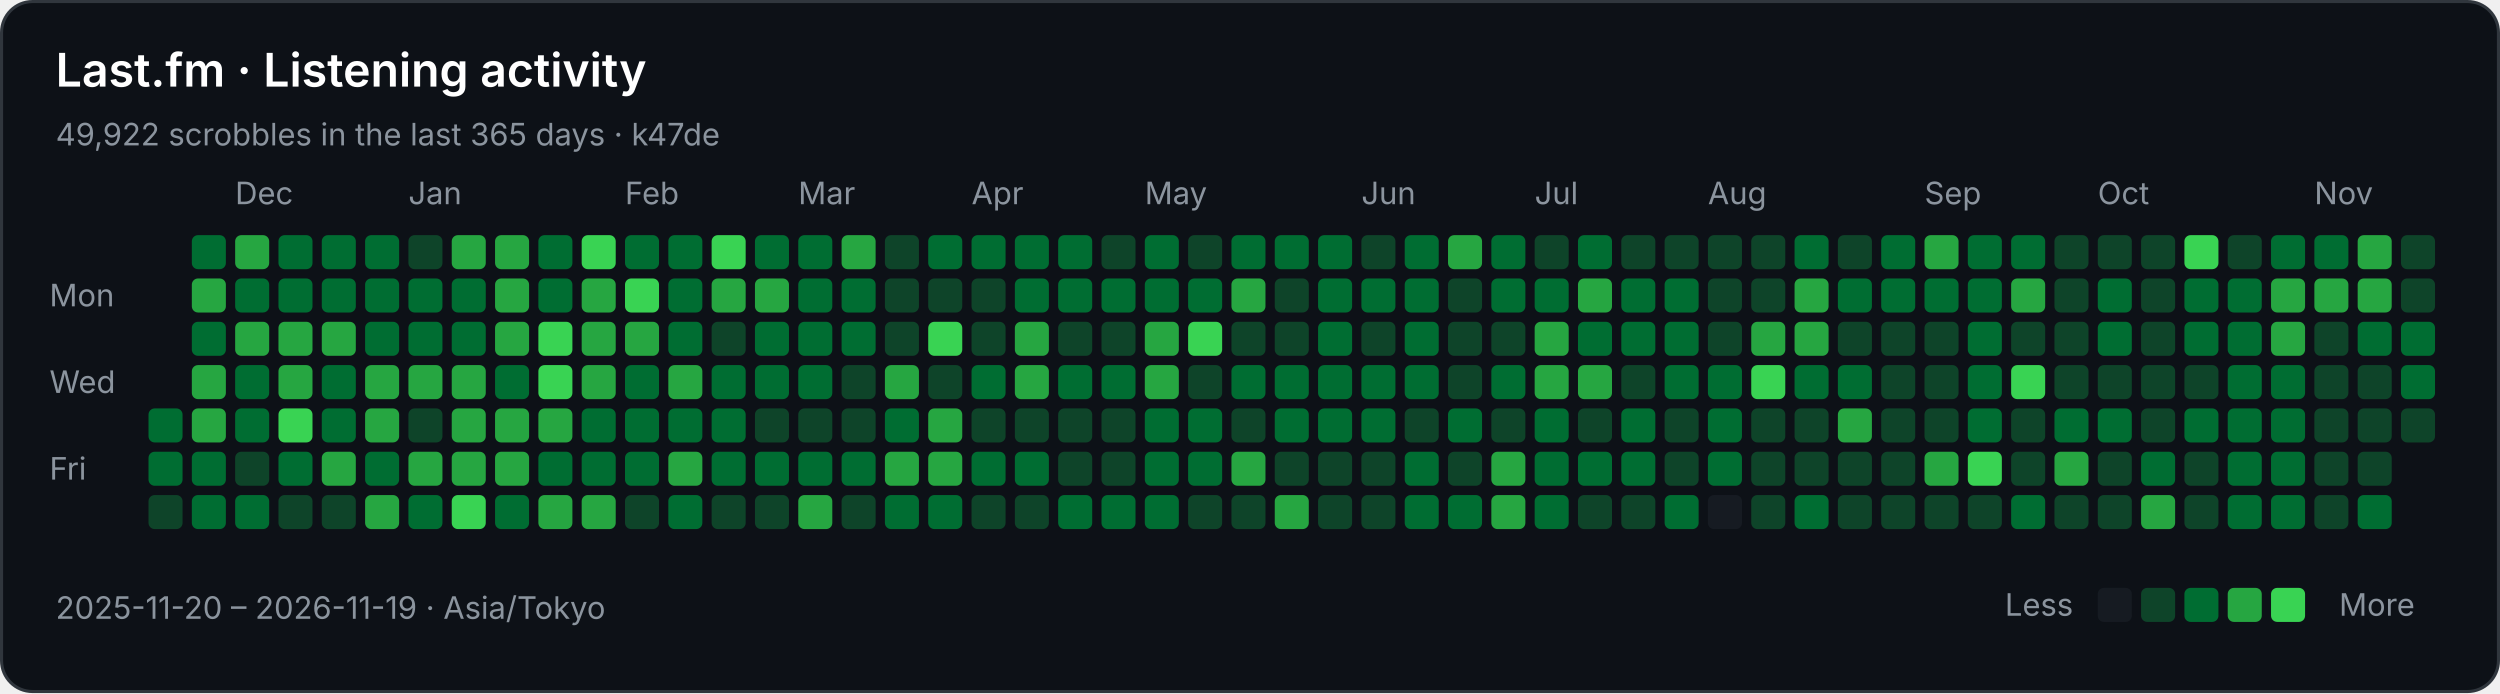
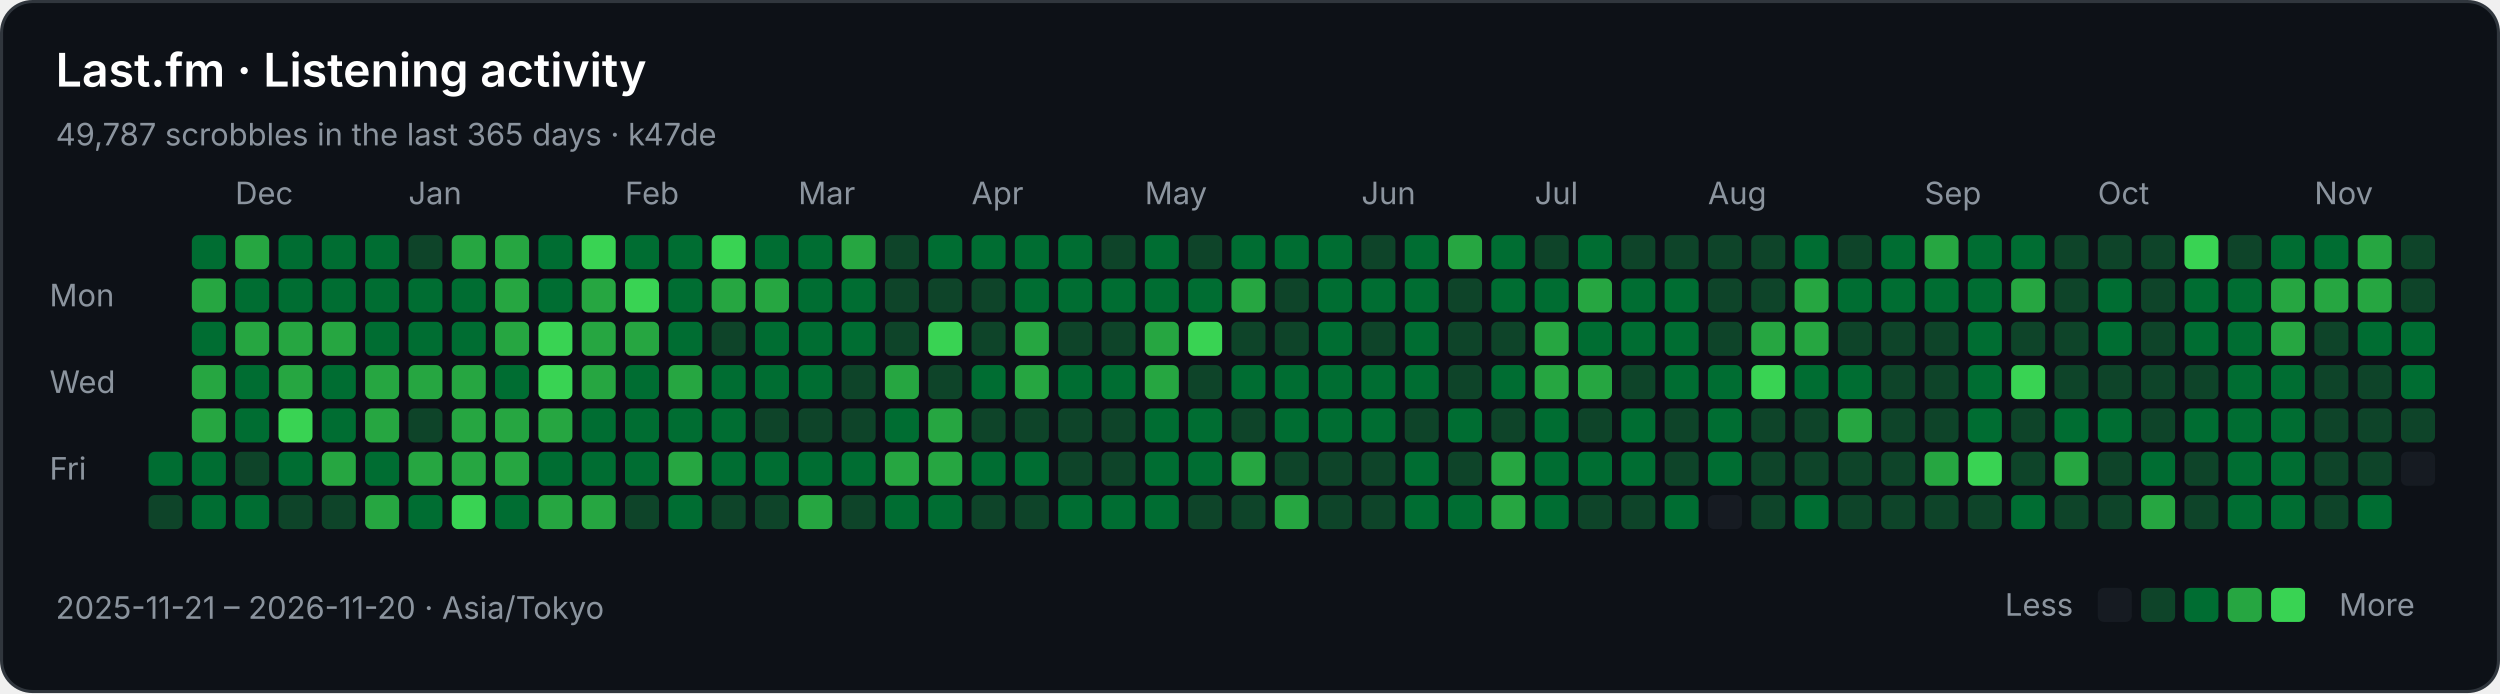
<svg xmlns="http://www.w3.org/2000/svg" width="808" height="224" viewBox="0 0 808 224" role="img" aria-labelledby="title description">
  <rect x="0.5" y="0.5" width="807" height="223" rx="10" fill="#0d1117" stroke="#30363d" />
  <g font-family="-apple-system,BlinkMacSystemFont,Segoe UI,sans-serif" font-size="10" fill="#8b949e">
    <text x="18" y="28" fill="#ffffff" font-size="15" font-weight="600">Last.fm · Listening activity</text>
-     <text x="18" y="47">49,922 scrobbles in the last 365 days · k47de</text>
+     <text x="18" y="47">49,787 scrobbles in the last 365 days · k47de</text>
    <text x="76" y="66">Dec</text>
    <text x="132" y="66">Jan</text>
    <text x="202" y="66">Feb</text>
    <text x="258" y="66">Mar</text>
    <text x="314" y="66">Apr</text>
    <text x="370" y="66">May</text>
    <text x="440" y="66">Jun</text>
    <text x="496" y="66">Jul</text>
    <text x="552" y="66">Aug</text>
    <text x="622" y="66">Sep</text>
    <text x="678" y="66">Oct</text>
    <text x="748" y="66">Nov</text>
    <text x="16" y="99">Mon</text>
    <text x="16" y="127">Wed</text>
    <text x="16" y="155">Fri</text>
-     <rect x="48" y="132" width="11" height="11" rx="2" fill="#006d32" />
    <rect x="48" y="146" width="11" height="11" rx="2" fill="#006d32" />
    <rect x="48" y="160" width="11" height="11" rx="2" fill="#0e4429" />
    <rect x="62" y="76" width="11" height="11" rx="2" fill="#006d32" />
    <rect x="62" y="90" width="11" height="11" rx="2" fill="#26a641" />
    <rect x="62" y="104" width="11" height="11" rx="2" fill="#006d32" />
    <rect x="62" y="118" width="11" height="11" rx="2" fill="#26a641" />
    <rect x="62" y="132" width="11" height="11" rx="2" fill="#26a641" />
    <rect x="62" y="146" width="11" height="11" rx="2" fill="#006d32" />
    <rect x="62" y="160" width="11" height="11" rx="2" fill="#006d32" />
    <rect x="76" y="76" width="11" height="11" rx="2" fill="#26a641" />
    <rect x="76" y="90" width="11" height="11" rx="2" fill="#006d32" />
    <rect x="76" y="104" width="11" height="11" rx="2" fill="#26a641" />
    <rect x="76" y="118" width="11" height="11" rx="2" fill="#006d32" />
    <rect x="76" y="132" width="11" height="11" rx="2" fill="#006d32" />
    <rect x="76" y="146" width="11" height="11" rx="2" fill="#0e4429" />
    <rect x="76" y="160" width="11" height="11" rx="2" fill="#006d32" />
    <rect x="90" y="76" width="11" height="11" rx="2" fill="#006d32" />
    <rect x="90" y="90" width="11" height="11" rx="2" fill="#006d32" />
    <rect x="90" y="104" width="11" height="11" rx="2" fill="#26a641" />
    <rect x="90" y="118" width="11" height="11" rx="2" fill="#26a641" />
    <rect x="90" y="132" width="11" height="11" rx="2" fill="#39d353" />
    <rect x="90" y="146" width="11" height="11" rx="2" fill="#006d32" />
    <rect x="90" y="160" width="11" height="11" rx="2" fill="#0e4429" />
    <rect x="104" y="76" width="11" height="11" rx="2" fill="#006d32" />
    <rect x="104" y="90" width="11" height="11" rx="2" fill="#006d32" />
    <rect x="104" y="104" width="11" height="11" rx="2" fill="#26a641" />
    <rect x="104" y="118" width="11" height="11" rx="2" fill="#006d32" />
    <rect x="104" y="132" width="11" height="11" rx="2" fill="#006d32" />
    <rect x="104" y="146" width="11" height="11" rx="2" fill="#26a641" />
    <rect x="104" y="160" width="11" height="11" rx="2" fill="#0e4429" />
    <rect x="118" y="76" width="11" height="11" rx="2" fill="#006d32" />
    <rect x="118" y="90" width="11" height="11" rx="2" fill="#006d32" />
    <rect x="118" y="104" width="11" height="11" rx="2" fill="#006d32" />
    <rect x="118" y="118" width="11" height="11" rx="2" fill="#26a641" />
    <rect x="118" y="132" width="11" height="11" rx="2" fill="#26a641" />
    <rect x="118" y="146" width="11" height="11" rx="2" fill="#006d32" />
    <rect x="118" y="160" width="11" height="11" rx="2" fill="#26a641" />
    <rect x="132" y="76" width="11" height="11" rx="2" fill="#0e4429" />
    <rect x="132" y="90" width="11" height="11" rx="2" fill="#006d32" />
    <rect x="132" y="104" width="11" height="11" rx="2" fill="#006d32" />
    <rect x="132" y="118" width="11" height="11" rx="2" fill="#26a641" />
    <rect x="132" y="132" width="11" height="11" rx="2" fill="#0e4429" />
    <rect x="132" y="146" width="11" height="11" rx="2" fill="#26a641" />
    <rect x="132" y="160" width="11" height="11" rx="2" fill="#006d32" />
    <rect x="146" y="76" width="11" height="11" rx="2" fill="#26a641" />
    <rect x="146" y="90" width="11" height="11" rx="2" fill="#006d32" />
    <rect x="146" y="104" width="11" height="11" rx="2" fill="#006d32" />
    <rect x="146" y="118" width="11" height="11" rx="2" fill="#26a641" />
    <rect x="146" y="132" width="11" height="11" rx="2" fill="#26a641" />
    <rect x="146" y="146" width="11" height="11" rx="2" fill="#26a641" />
    <rect x="146" y="160" width="11" height="11" rx="2" fill="#39d353" />
    <rect x="160" y="76" width="11" height="11" rx="2" fill="#26a641" />
    <rect x="160" y="90" width="11" height="11" rx="2" fill="#26a641" />
    <rect x="160" y="104" width="11" height="11" rx="2" fill="#26a641" />
    <rect x="160" y="118" width="11" height="11" rx="2" fill="#006d32" />
    <rect x="160" y="132" width="11" height="11" rx="2" fill="#26a641" />
    <rect x="160" y="146" width="11" height="11" rx="2" fill="#26a641" />
    <rect x="160" y="160" width="11" height="11" rx="2" fill="#006d32" />
    <rect x="174" y="76" width="11" height="11" rx="2" fill="#006d32" />
    <rect x="174" y="90" width="11" height="11" rx="2" fill="#006d32" />
    <rect x="174" y="104" width="11" height="11" rx="2" fill="#39d353" />
    <rect x="174" y="118" width="11" height="11" rx="2" fill="#39d353" />
    <rect x="174" y="132" width="11" height="11" rx="2" fill="#26a641" />
    <rect x="174" y="146" width="11" height="11" rx="2" fill="#006d32" />
    <rect x="174" y="160" width="11" height="11" rx="2" fill="#26a641" />
    <rect x="188" y="76" width="11" height="11" rx="2" fill="#39d353" />
    <rect x="188" y="90" width="11" height="11" rx="2" fill="#26a641" />
    <rect x="188" y="104" width="11" height="11" rx="2" fill="#26a641" />
    <rect x="188" y="118" width="11" height="11" rx="2" fill="#26a641" />
    <rect x="188" y="132" width="11" height="11" rx="2" fill="#006d32" />
    <rect x="188" y="146" width="11" height="11" rx="2" fill="#006d32" />
    <rect x="188" y="160" width="11" height="11" rx="2" fill="#26a641" />
    <rect x="202" y="76" width="11" height="11" rx="2" fill="#006d32" />
    <rect x="202" y="90" width="11" height="11" rx="2" fill="#39d353" />
    <rect x="202" y="104" width="11" height="11" rx="2" fill="#26a641" />
    <rect x="202" y="118" width="11" height="11" rx="2" fill="#006d32" />
    <rect x="202" y="132" width="11" height="11" rx="2" fill="#006d32" />
    <rect x="202" y="146" width="11" height="11" rx="2" fill="#006d32" />
    <rect x="202" y="160" width="11" height="11" rx="2" fill="#0e4429" />
    <rect x="216" y="76" width="11" height="11" rx="2" fill="#006d32" />
    <rect x="216" y="90" width="11" height="11" rx="2" fill="#006d32" />
    <rect x="216" y="104" width="11" height="11" rx="2" fill="#006d32" />
    <rect x="216" y="118" width="11" height="11" rx="2" fill="#26a641" />
    <rect x="216" y="132" width="11" height="11" rx="2" fill="#006d32" />
    <rect x="216" y="146" width="11" height="11" rx="2" fill="#26a641" />
    <rect x="216" y="160" width="11" height="11" rx="2" fill="#006d32" />
    <rect x="230" y="76" width="11" height="11" rx="2" fill="#39d353" />
    <rect x="230" y="90" width="11" height="11" rx="2" fill="#26a641" />
    <rect x="230" y="104" width="11" height="11" rx="2" fill="#0e4429" />
    <rect x="230" y="118" width="11" height="11" rx="2" fill="#006d32" />
    <rect x="230" y="132" width="11" height="11" rx="2" fill="#006d32" />
    <rect x="230" y="146" width="11" height="11" rx="2" fill="#006d32" />
    <rect x="230" y="160" width="11" height="11" rx="2" fill="#0e4429" />
    <rect x="244" y="76" width="11" height="11" rx="2" fill="#006d32" />
    <rect x="244" y="90" width="11" height="11" rx="2" fill="#26a641" />
    <rect x="244" y="104" width="11" height="11" rx="2" fill="#006d32" />
    <rect x="244" y="118" width="11" height="11" rx="2" fill="#006d32" />
    <rect x="244" y="132" width="11" height="11" rx="2" fill="#0e4429" />
    <rect x="244" y="146" width="11" height="11" rx="2" fill="#006d32" />
    <rect x="244" y="160" width="11" height="11" rx="2" fill="#0e4429" />
    <rect x="258" y="76" width="11" height="11" rx="2" fill="#006d32" />
    <rect x="258" y="90" width="11" height="11" rx="2" fill="#006d32" />
    <rect x="258" y="104" width="11" height="11" rx="2" fill="#006d32" />
    <rect x="258" y="118" width="11" height="11" rx="2" fill="#006d32" />
    <rect x="258" y="132" width="11" height="11" rx="2" fill="#0e4429" />
    <rect x="258" y="146" width="11" height="11" rx="2" fill="#006d32" />
    <rect x="258" y="160" width="11" height="11" rx="2" fill="#26a641" />
    <rect x="272" y="76" width="11" height="11" rx="2" fill="#26a641" />
    <rect x="272" y="90" width="11" height="11" rx="2" fill="#006d32" />
    <rect x="272" y="104" width="11" height="11" rx="2" fill="#006d32" />
    <rect x="272" y="118" width="11" height="11" rx="2" fill="#0e4429" />
    <rect x="272" y="132" width="11" height="11" rx="2" fill="#0e4429" />
    <rect x="272" y="146" width="11" height="11" rx="2" fill="#006d32" />
    <rect x="272" y="160" width="11" height="11" rx="2" fill="#0e4429" />
    <rect x="286" y="76" width="11" height="11" rx="2" fill="#0e4429" />
    <rect x="286" y="90" width="11" height="11" rx="2" fill="#0e4429" />
    <rect x="286" y="104" width="11" height="11" rx="2" fill="#0e4429" />
    <rect x="286" y="118" width="11" height="11" rx="2" fill="#26a641" />
    <rect x="286" y="132" width="11" height="11" rx="2" fill="#006d32" />
    <rect x="286" y="146" width="11" height="11" rx="2" fill="#26a641" />
    <rect x="286" y="160" width="11" height="11" rx="2" fill="#006d32" />
    <rect x="300" y="76" width="11" height="11" rx="2" fill="#006d32" />
    <rect x="300" y="90" width="11" height="11" rx="2" fill="#0e4429" />
    <rect x="300" y="104" width="11" height="11" rx="2" fill="#39d353" />
    <rect x="300" y="118" width="11" height="11" rx="2" fill="#0e4429" />
    <rect x="300" y="132" width="11" height="11" rx="2" fill="#26a641" />
    <rect x="300" y="146" width="11" height="11" rx="2" fill="#26a641" />
    <rect x="300" y="160" width="11" height="11" rx="2" fill="#006d32" />
    <rect x="314" y="76" width="11" height="11" rx="2" fill="#006d32" />
    <rect x="314" y="90" width="11" height="11" rx="2" fill="#0e4429" />
    <rect x="314" y="104" width="11" height="11" rx="2" fill="#0e4429" />
    <rect x="314" y="118" width="11" height="11" rx="2" fill="#006d32" />
    <rect x="314" y="132" width="11" height="11" rx="2" fill="#0e4429" />
    <rect x="314" y="146" width="11" height="11" rx="2" fill="#006d32" />
    <rect x="314" y="160" width="11" height="11" rx="2" fill="#0e4429" />
    <rect x="328" y="76" width="11" height="11" rx="2" fill="#006d32" />
    <rect x="328" y="90" width="11" height="11" rx="2" fill="#006d32" />
    <rect x="328" y="104" width="11" height="11" rx="2" fill="#26a641" />
    <rect x="328" y="118" width="11" height="11" rx="2" fill="#26a641" />
    <rect x="328" y="132" width="11" height="11" rx="2" fill="#0e4429" />
    <rect x="328" y="146" width="11" height="11" rx="2" fill="#006d32" />
    <rect x="328" y="160" width="11" height="11" rx="2" fill="#0e4429" />
    <rect x="342" y="76" width="11" height="11" rx="2" fill="#006d32" />
    <rect x="342" y="90" width="11" height="11" rx="2" fill="#006d32" />
    <rect x="342" y="104" width="11" height="11" rx="2" fill="#0e4429" />
    <rect x="342" y="118" width="11" height="11" rx="2" fill="#006d32" />
    <rect x="342" y="132" width="11" height="11" rx="2" fill="#0e4429" />
    <rect x="342" y="146" width="11" height="11" rx="2" fill="#0e4429" />
    <rect x="342" y="160" width="11" height="11" rx="2" fill="#006d32" />
    <rect x="356" y="76" width="11" height="11" rx="2" fill="#0e4429" />
    <rect x="356" y="90" width="11" height="11" rx="2" fill="#006d32" />
    <rect x="356" y="104" width="11" height="11" rx="2" fill="#0e4429" />
    <rect x="356" y="118" width="11" height="11" rx="2" fill="#006d32" />
    <rect x="356" y="132" width="11" height="11" rx="2" fill="#0e4429" />
    <rect x="356" y="146" width="11" height="11" rx="2" fill="#0e4429" />
    <rect x="356" y="160" width="11" height="11" rx="2" fill="#006d32" />
    <rect x="370" y="76" width="11" height="11" rx="2" fill="#006d32" />
    <rect x="370" y="90" width="11" height="11" rx="2" fill="#006d32" />
    <rect x="370" y="104" width="11" height="11" rx="2" fill="#26a641" />
    <rect x="370" y="118" width="11" height="11" rx="2" fill="#26a641" />
    <rect x="370" y="132" width="11" height="11" rx="2" fill="#006d32" />
    <rect x="370" y="146" width="11" height="11" rx="2" fill="#006d32" />
    <rect x="370" y="160" width="11" height="11" rx="2" fill="#006d32" />
    <rect x="384" y="76" width="11" height="11" rx="2" fill="#0e4429" />
    <rect x="384" y="90" width="11" height="11" rx="2" fill="#006d32" />
    <rect x="384" y="104" width="11" height="11" rx="2" fill="#39d353" />
    <rect x="384" y="118" width="11" height="11" rx="2" fill="#0e4429" />
    <rect x="384" y="132" width="11" height="11" rx="2" fill="#006d32" />
    <rect x="384" y="146" width="11" height="11" rx="2" fill="#006d32" />
    <rect x="384" y="160" width="11" height="11" rx="2" fill="#0e4429" />
    <rect x="398" y="76" width="11" height="11" rx="2" fill="#006d32" />
    <rect x="398" y="90" width="11" height="11" rx="2" fill="#26a641" />
    <rect x="398" y="104" width="11" height="11" rx="2" fill="#0e4429" />
    <rect x="398" y="118" width="11" height="11" rx="2" fill="#006d32" />
    <rect x="398" y="132" width="11" height="11" rx="2" fill="#0e4429" />
    <rect x="398" y="146" width="11" height="11" rx="2" fill="#26a641" />
    <rect x="398" y="160" width="11" height="11" rx="2" fill="#0e4429" />
    <rect x="412" y="76" width="11" height="11" rx="2" fill="#006d32" />
    <rect x="412" y="90" width="11" height="11" rx="2" fill="#0e4429" />
    <rect x="412" y="104" width="11" height="11" rx="2" fill="#0e4429" />
    <rect x="412" y="118" width="11" height="11" rx="2" fill="#006d32" />
    <rect x="412" y="132" width="11" height="11" rx="2" fill="#006d32" />
    <rect x="412" y="146" width="11" height="11" rx="2" fill="#0e4429" />
    <rect x="412" y="160" width="11" height="11" rx="2" fill="#26a641" />
    <rect x="426" y="76" width="11" height="11" rx="2" fill="#006d32" />
    <rect x="426" y="90" width="11" height="11" rx="2" fill="#006d32" />
    <rect x="426" y="104" width="11" height="11" rx="2" fill="#006d32" />
    <rect x="426" y="118" width="11" height="11" rx="2" fill="#006d32" />
    <rect x="426" y="132" width="11" height="11" rx="2" fill="#006d32" />
    <rect x="426" y="146" width="11" height="11" rx="2" fill="#0e4429" />
    <rect x="426" y="160" width="11" height="11" rx="2" fill="#0e4429" />
    <rect x="440" y="76" width="11" height="11" rx="2" fill="#0e4429" />
    <rect x="440" y="90" width="11" height="11" rx="2" fill="#006d32" />
    <rect x="440" y="104" width="11" height="11" rx="2" fill="#0e4429" />
    <rect x="440" y="118" width="11" height="11" rx="2" fill="#006d32" />
    <rect x="440" y="132" width="11" height="11" rx="2" fill="#006d32" />
    <rect x="440" y="146" width="11" height="11" rx="2" fill="#0e4429" />
    <rect x="440" y="160" width="11" height="11" rx="2" fill="#0e4429" />
    <rect x="454" y="76" width="11" height="11" rx="2" fill="#006d32" />
    <rect x="454" y="90" width="11" height="11" rx="2" fill="#006d32" />
    <rect x="454" y="104" width="11" height="11" rx="2" fill="#006d32" />
    <rect x="454" y="118" width="11" height="11" rx="2" fill="#006d32" />
    <rect x="454" y="132" width="11" height="11" rx="2" fill="#0e4429" />
    <rect x="454" y="146" width="11" height="11" rx="2" fill="#006d32" />
    <rect x="454" y="160" width="11" height="11" rx="2" fill="#006d32" />
    <rect x="468" y="76" width="11" height="11" rx="2" fill="#26a641" />
    <rect x="468" y="90" width="11" height="11" rx="2" fill="#0e4429" />
    <rect x="468" y="104" width="11" height="11" rx="2" fill="#0e4429" />
    <rect x="468" y="118" width="11" height="11" rx="2" fill="#0e4429" />
    <rect x="468" y="132" width="11" height="11" rx="2" fill="#006d32" />
    <rect x="468" y="146" width="11" height="11" rx="2" fill="#0e4429" />
    <rect x="468" y="160" width="11" height="11" rx="2" fill="#006d32" />
    <rect x="482" y="76" width="11" height="11" rx="2" fill="#006d32" />
    <rect x="482" y="90" width="11" height="11" rx="2" fill="#006d32" />
    <rect x="482" y="104" width="11" height="11" rx="2" fill="#0e4429" />
    <rect x="482" y="118" width="11" height="11" rx="2" fill="#006d32" />
    <rect x="482" y="132" width="11" height="11" rx="2" fill="#0e4429" />
    <rect x="482" y="146" width="11" height="11" rx="2" fill="#26a641" />
    <rect x="482" y="160" width="11" height="11" rx="2" fill="#26a641" />
    <rect x="496" y="76" width="11" height="11" rx="2" fill="#0e4429" />
    <rect x="496" y="90" width="11" height="11" rx="2" fill="#006d32" />
    <rect x="496" y="104" width="11" height="11" rx="2" fill="#26a641" />
    <rect x="496" y="118" width="11" height="11" rx="2" fill="#26a641" />
    <rect x="496" y="132" width="11" height="11" rx="2" fill="#006d32" />
    <rect x="496" y="146" width="11" height="11" rx="2" fill="#006d32" />
    <rect x="496" y="160" width="11" height="11" rx="2" fill="#006d32" />
    <rect x="510" y="76" width="11" height="11" rx="2" fill="#006d32" />
    <rect x="510" y="90" width="11" height="11" rx="2" fill="#26a641" />
    <rect x="510" y="104" width="11" height="11" rx="2" fill="#006d32" />
    <rect x="510" y="118" width="11" height="11" rx="2" fill="#26a641" />
    <rect x="510" y="132" width="11" height="11" rx="2" fill="#0e4429" />
    <rect x="510" y="146" width="11" height="11" rx="2" fill="#006d32" />
    <rect x="510" y="160" width="11" height="11" rx="2" fill="#0e4429" />
    <rect x="524" y="76" width="11" height="11" rx="2" fill="#0e4429" />
    <rect x="524" y="90" width="11" height="11" rx="2" fill="#006d32" />
    <rect x="524" y="104" width="11" height="11" rx="2" fill="#006d32" />
    <rect x="524" y="118" width="11" height="11" rx="2" fill="#0e4429" />
    <rect x="524" y="132" width="11" height="11" rx="2" fill="#006d32" />
    <rect x="524" y="146" width="11" height="11" rx="2" fill="#006d32" />
    <rect x="524" y="160" width="11" height="11" rx="2" fill="#0e4429" />
    <rect x="538" y="76" width="11" height="11" rx="2" fill="#0e4429" />
    <rect x="538" y="90" width="11" height="11" rx="2" fill="#006d32" />
    <rect x="538" y="104" width="11" height="11" rx="2" fill="#006d32" />
    <rect x="538" y="118" width="11" height="11" rx="2" fill="#006d32" />
    <rect x="538" y="132" width="11" height="11" rx="2" fill="#0e4429" />
    <rect x="538" y="146" width="11" height="11" rx="2" fill="#0e4429" />
    <rect x="538" y="160" width="11" height="11" rx="2" fill="#006d32" />
    <rect x="552" y="76" width="11" height="11" rx="2" fill="#0e4429" />
    <rect x="552" y="90" width="11" height="11" rx="2" fill="#0e4429" />
    <rect x="552" y="104" width="11" height="11" rx="2" fill="#0e4429" />
    <rect x="552" y="118" width="11" height="11" rx="2" fill="#006d32" />
    <rect x="552" y="132" width="11" height="11" rx="2" fill="#006d32" />
    <rect x="552" y="146" width="11" height="11" rx="2" fill="#006d32" />
    <rect x="552" y="160" width="11" height="11" rx="2" fill="#161b22" />
    <rect x="566" y="76" width="11" height="11" rx="2" fill="#0e4429" />
    <rect x="566" y="90" width="11" height="11" rx="2" fill="#0e4429" />
    <rect x="566" y="104" width="11" height="11" rx="2" fill="#26a641" />
    <rect x="566" y="118" width="11" height="11" rx="2" fill="#39d353" />
    <rect x="566" y="132" width="11" height="11" rx="2" fill="#0e4429" />
    <rect x="566" y="146" width="11" height="11" rx="2" fill="#0e4429" />
    <rect x="566" y="160" width="11" height="11" rx="2" fill="#0e4429" />
    <rect x="580" y="76" width="11" height="11" rx="2" fill="#006d32" />
    <rect x="580" y="90" width="11" height="11" rx="2" fill="#26a641" />
    <rect x="580" y="104" width="11" height="11" rx="2" fill="#26a641" />
    <rect x="580" y="118" width="11" height="11" rx="2" fill="#006d32" />
    <rect x="580" y="132" width="11" height="11" rx="2" fill="#0e4429" />
    <rect x="580" y="146" width="11" height="11" rx="2" fill="#0e4429" />
    <rect x="580" y="160" width="11" height="11" rx="2" fill="#006d32" />
    <rect x="594" y="76" width="11" height="11" rx="2" fill="#0e4429" />
    <rect x="594" y="90" width="11" height="11" rx="2" fill="#006d32" />
    <rect x="594" y="104" width="11" height="11" rx="2" fill="#0e4429" />
    <rect x="594" y="118" width="11" height="11" rx="2" fill="#006d32" />
    <rect x="594" y="132" width="11" height="11" rx="2" fill="#26a641" />
    <rect x="594" y="146" width="11" height="11" rx="2" fill="#0e4429" />
    <rect x="594" y="160" width="11" height="11" rx="2" fill="#0e4429" />
    <rect x="608" y="76" width="11" height="11" rx="2" fill="#006d32" />
    <rect x="608" y="90" width="11" height="11" rx="2" fill="#006d32" />
    <rect x="608" y="104" width="11" height="11" rx="2" fill="#0e4429" />
    <rect x="608" y="118" width="11" height="11" rx="2" fill="#0e4429" />
    <rect x="608" y="132" width="11" height="11" rx="2" fill="#0e4429" />
    <rect x="608" y="146" width="11" height="11" rx="2" fill="#0e4429" />
    <rect x="608" y="160" width="11" height="11" rx="2" fill="#0e4429" />
    <rect x="622" y="76" width="11" height="11" rx="2" fill="#26a641" />
    <rect x="622" y="90" width="11" height="11" rx="2" fill="#006d32" />
    <rect x="622" y="104" width="11" height="11" rx="2" fill="#0e4429" />
    <rect x="622" y="118" width="11" height="11" rx="2" fill="#0e4429" />
    <rect x="622" y="132" width="11" height="11" rx="2" fill="#0e4429" />
    <rect x="622" y="146" width="11" height="11" rx="2" fill="#26a641" />
    <rect x="622" y="160" width="11" height="11" rx="2" fill="#0e4429" />
    <rect x="636" y="76" width="11" height="11" rx="2" fill="#006d32" />
    <rect x="636" y="90" width="11" height="11" rx="2" fill="#006d32" />
    <rect x="636" y="104" width="11" height="11" rx="2" fill="#006d32" />
    <rect x="636" y="118" width="11" height="11" rx="2" fill="#006d32" />
    <rect x="636" y="132" width="11" height="11" rx="2" fill="#006d32" />
    <rect x="636" y="146" width="11" height="11" rx="2" fill="#39d353" />
    <rect x="636" y="160" width="11" height="11" rx="2" fill="#0e4429" />
    <rect x="650" y="76" width="11" height="11" rx="2" fill="#006d32" />
    <rect x="650" y="90" width="11" height="11" rx="2" fill="#26a641" />
    <rect x="650" y="104" width="11" height="11" rx="2" fill="#0e4429" />
    <rect x="650" y="118" width="11" height="11" rx="2" fill="#39d353" />
    <rect x="650" y="132" width="11" height="11" rx="2" fill="#0e4429" />
    <rect x="650" y="146" width="11" height="11" rx="2" fill="#0e4429" />
    <rect x="650" y="160" width="11" height="11" rx="2" fill="#006d32" />
    <rect x="664" y="76" width="11" height="11" rx="2" fill="#0e4429" />
    <rect x="664" y="90" width="11" height="11" rx="2" fill="#0e4429" />
    <rect x="664" y="104" width="11" height="11" rx="2" fill="#0e4429" />
    <rect x="664" y="118" width="11" height="11" rx="2" fill="#0e4429" />
    <rect x="664" y="132" width="11" height="11" rx="2" fill="#006d32" />
    <rect x="664" y="146" width="11" height="11" rx="2" fill="#26a641" />
    <rect x="664" y="160" width="11" height="11" rx="2" fill="#0e4429" />
    <rect x="678" y="76" width="11" height="11" rx="2" fill="#0e4429" />
    <rect x="678" y="90" width="11" height="11" rx="2" fill="#006d32" />
    <rect x="678" y="104" width="11" height="11" rx="2" fill="#006d32" />
    <rect x="678" y="118" width="11" height="11" rx="2" fill="#0e4429" />
    <rect x="678" y="132" width="11" height="11" rx="2" fill="#006d32" />
    <rect x="678" y="146" width="11" height="11" rx="2" fill="#0e4429" />
    <rect x="678" y="160" width="11" height="11" rx="2" fill="#0e4429" />
    <rect x="692" y="76" width="11" height="11" rx="2" fill="#0e4429" />
    <rect x="692" y="90" width="11" height="11" rx="2" fill="#0e4429" />
    <rect x="692" y="104" width="11" height="11" rx="2" fill="#0e4429" />
    <rect x="692" y="118" width="11" height="11" rx="2" fill="#0e4429" />
    <rect x="692" y="132" width="11" height="11" rx="2" fill="#0e4429" />
    <rect x="692" y="146" width="11" height="11" rx="2" fill="#006d32" />
    <rect x="692" y="160" width="11" height="11" rx="2" fill="#26a641" />
    <rect x="706" y="76" width="11" height="11" rx="2" fill="#39d353" />
    <rect x="706" y="90" width="11" height="11" rx="2" fill="#006d32" />
    <rect x="706" y="104" width="11" height="11" rx="2" fill="#006d32" />
    <rect x="706" y="118" width="11" height="11" rx="2" fill="#0e4429" />
    <rect x="706" y="132" width="11" height="11" rx="2" fill="#006d32" />
    <rect x="706" y="146" width="11" height="11" rx="2" fill="#0e4429" />
    <rect x="706" y="160" width="11" height="11" rx="2" fill="#0e4429" />
    <rect x="720" y="76" width="11" height="11" rx="2" fill="#0e4429" />
    <rect x="720" y="90" width="11" height="11" rx="2" fill="#006d32" />
    <rect x="720" y="104" width="11" height="11" rx="2" fill="#006d32" />
    <rect x="720" y="118" width="11" height="11" rx="2" fill="#006d32" />
    <rect x="720" y="132" width="11" height="11" rx="2" fill="#006d32" />
    <rect x="720" y="146" width="11" height="11" rx="2" fill="#006d32" />
    <rect x="720" y="160" width="11" height="11" rx="2" fill="#006d32" />
    <rect x="734" y="76" width="11" height="11" rx="2" fill="#006d32" />
    <rect x="734" y="90" width="11" height="11" rx="2" fill="#26a641" />
    <rect x="734" y="104" width="11" height="11" rx="2" fill="#26a641" />
    <rect x="734" y="118" width="11" height="11" rx="2" fill="#006d32" />
    <rect x="734" y="132" width="11" height="11" rx="2" fill="#006d32" />
    <rect x="734" y="146" width="11" height="11" rx="2" fill="#006d32" />
    <rect x="734" y="160" width="11" height="11" rx="2" fill="#006d32" />
    <rect x="748" y="76" width="11" height="11" rx="2" fill="#006d32" />
    <rect x="748" y="90" width="11" height="11" rx="2" fill="#26a641" />
    <rect x="748" y="104" width="11" height="11" rx="2" fill="#0e4429" />
    <rect x="748" y="118" width="11" height="11" rx="2" fill="#0e4429" />
    <rect x="748" y="132" width="11" height="11" rx="2" fill="#0e4429" />
    <rect x="748" y="146" width="11" height="11" rx="2" fill="#0e4429" />
    <rect x="748" y="160" width="11" height="11" rx="2" fill="#0e4429" />
    <rect x="762" y="76" width="11" height="11" rx="2" fill="#26a641" />
    <rect x="762" y="90" width="11" height="11" rx="2" fill="#26a641" />
    <rect x="762" y="104" width="11" height="11" rx="2" fill="#006d32" />
    <rect x="762" y="118" width="11" height="11" rx="2" fill="#0e4429" />
    <rect x="762" y="132" width="11" height="11" rx="2" fill="#0e4429" />
    <rect x="762" y="146" width="11" height="11" rx="2" fill="#0e4429" />
    <rect x="762" y="160" width="11" height="11" rx="2" fill="#006d32" />
    <rect x="776" y="76" width="11" height="11" rx="2" fill="#0e4429" />
    <rect x="776" y="90" width="11" height="11" rx="2" fill="#0e4429" />
    <rect x="776" y="104" width="11" height="11" rx="2" fill="#006d32" />
    <rect x="776" y="118" width="11" height="11" rx="2" fill="#006d32" />
    <rect x="776" y="132" width="11" height="11" rx="2" fill="#0e4429" />
-     <text x="18" y="200">2025-11-20 – 2026-11-19 · Asia/Tokyo</text>
+     <rect x="776" y="146" width="11" height="11" rx="2" fill="#161b22" />
+     <text x="18" y="200">2025-11-21 – 2026-11-20 · Asia/Tokyo</text>
    <text x="648" y="199">Less</text>
    <rect x="678" y="190" width="11" height="11" rx="2" fill="#161b22" />
    <rect x="692" y="190" width="11" height="11" rx="2" fill="#0e4429" />
    <rect x="706" y="190" width="11" height="11" rx="2" fill="#006d32" />
    <rect x="720" y="190" width="11" height="11" rx="2" fill="#26a641" />
    <rect x="734" y="190" width="11" height="11" rx="2" fill="#39d353" />
    <text x="756" y="199">More</text>
  </g>
</svg>
